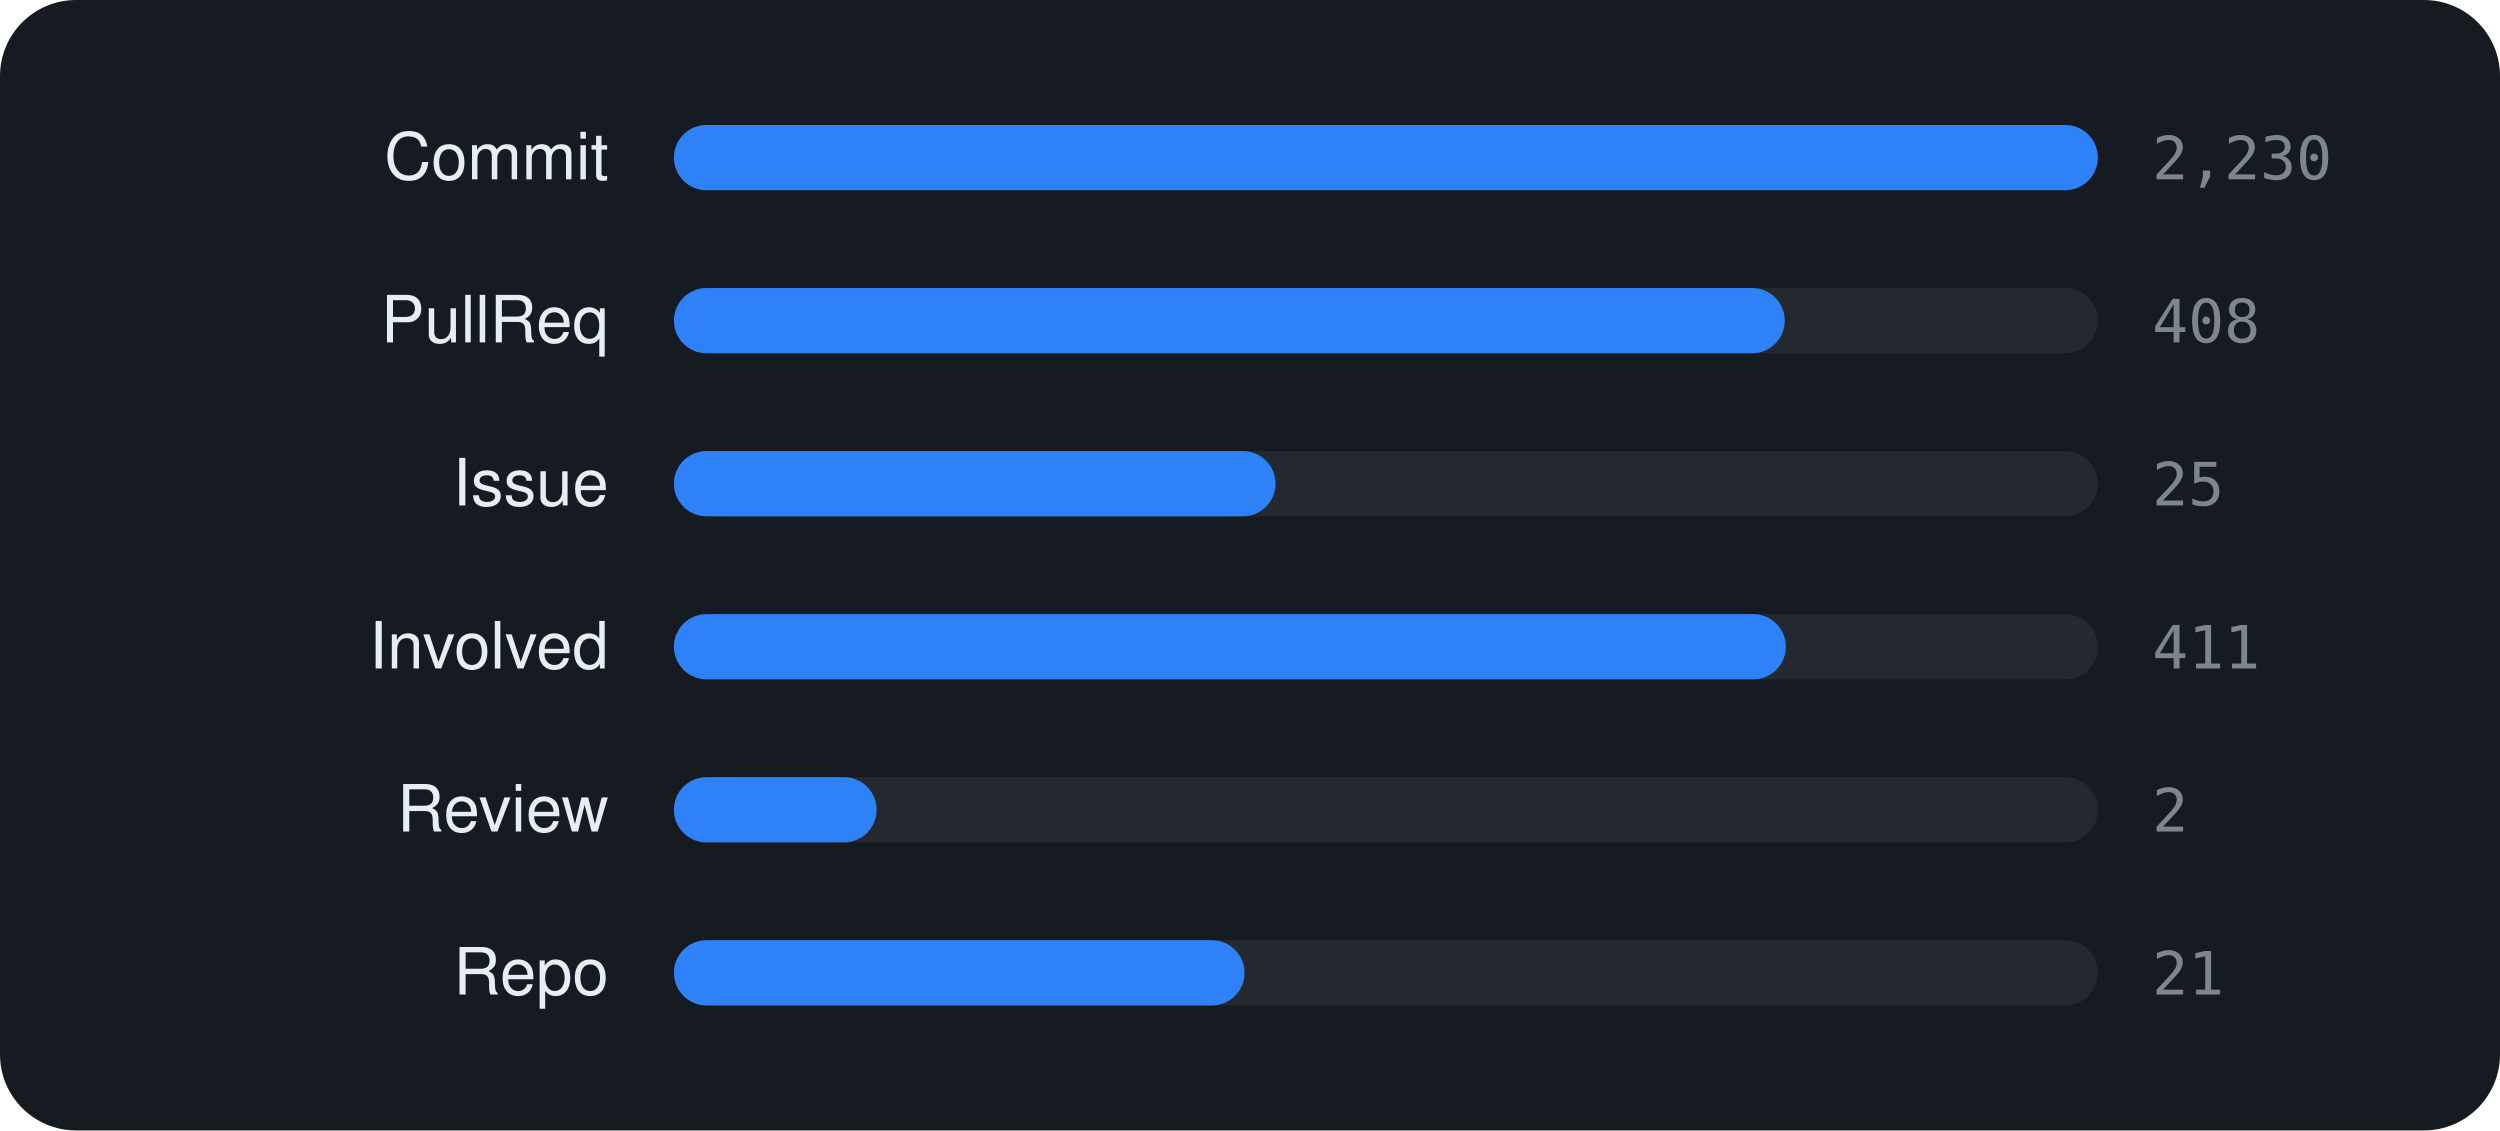
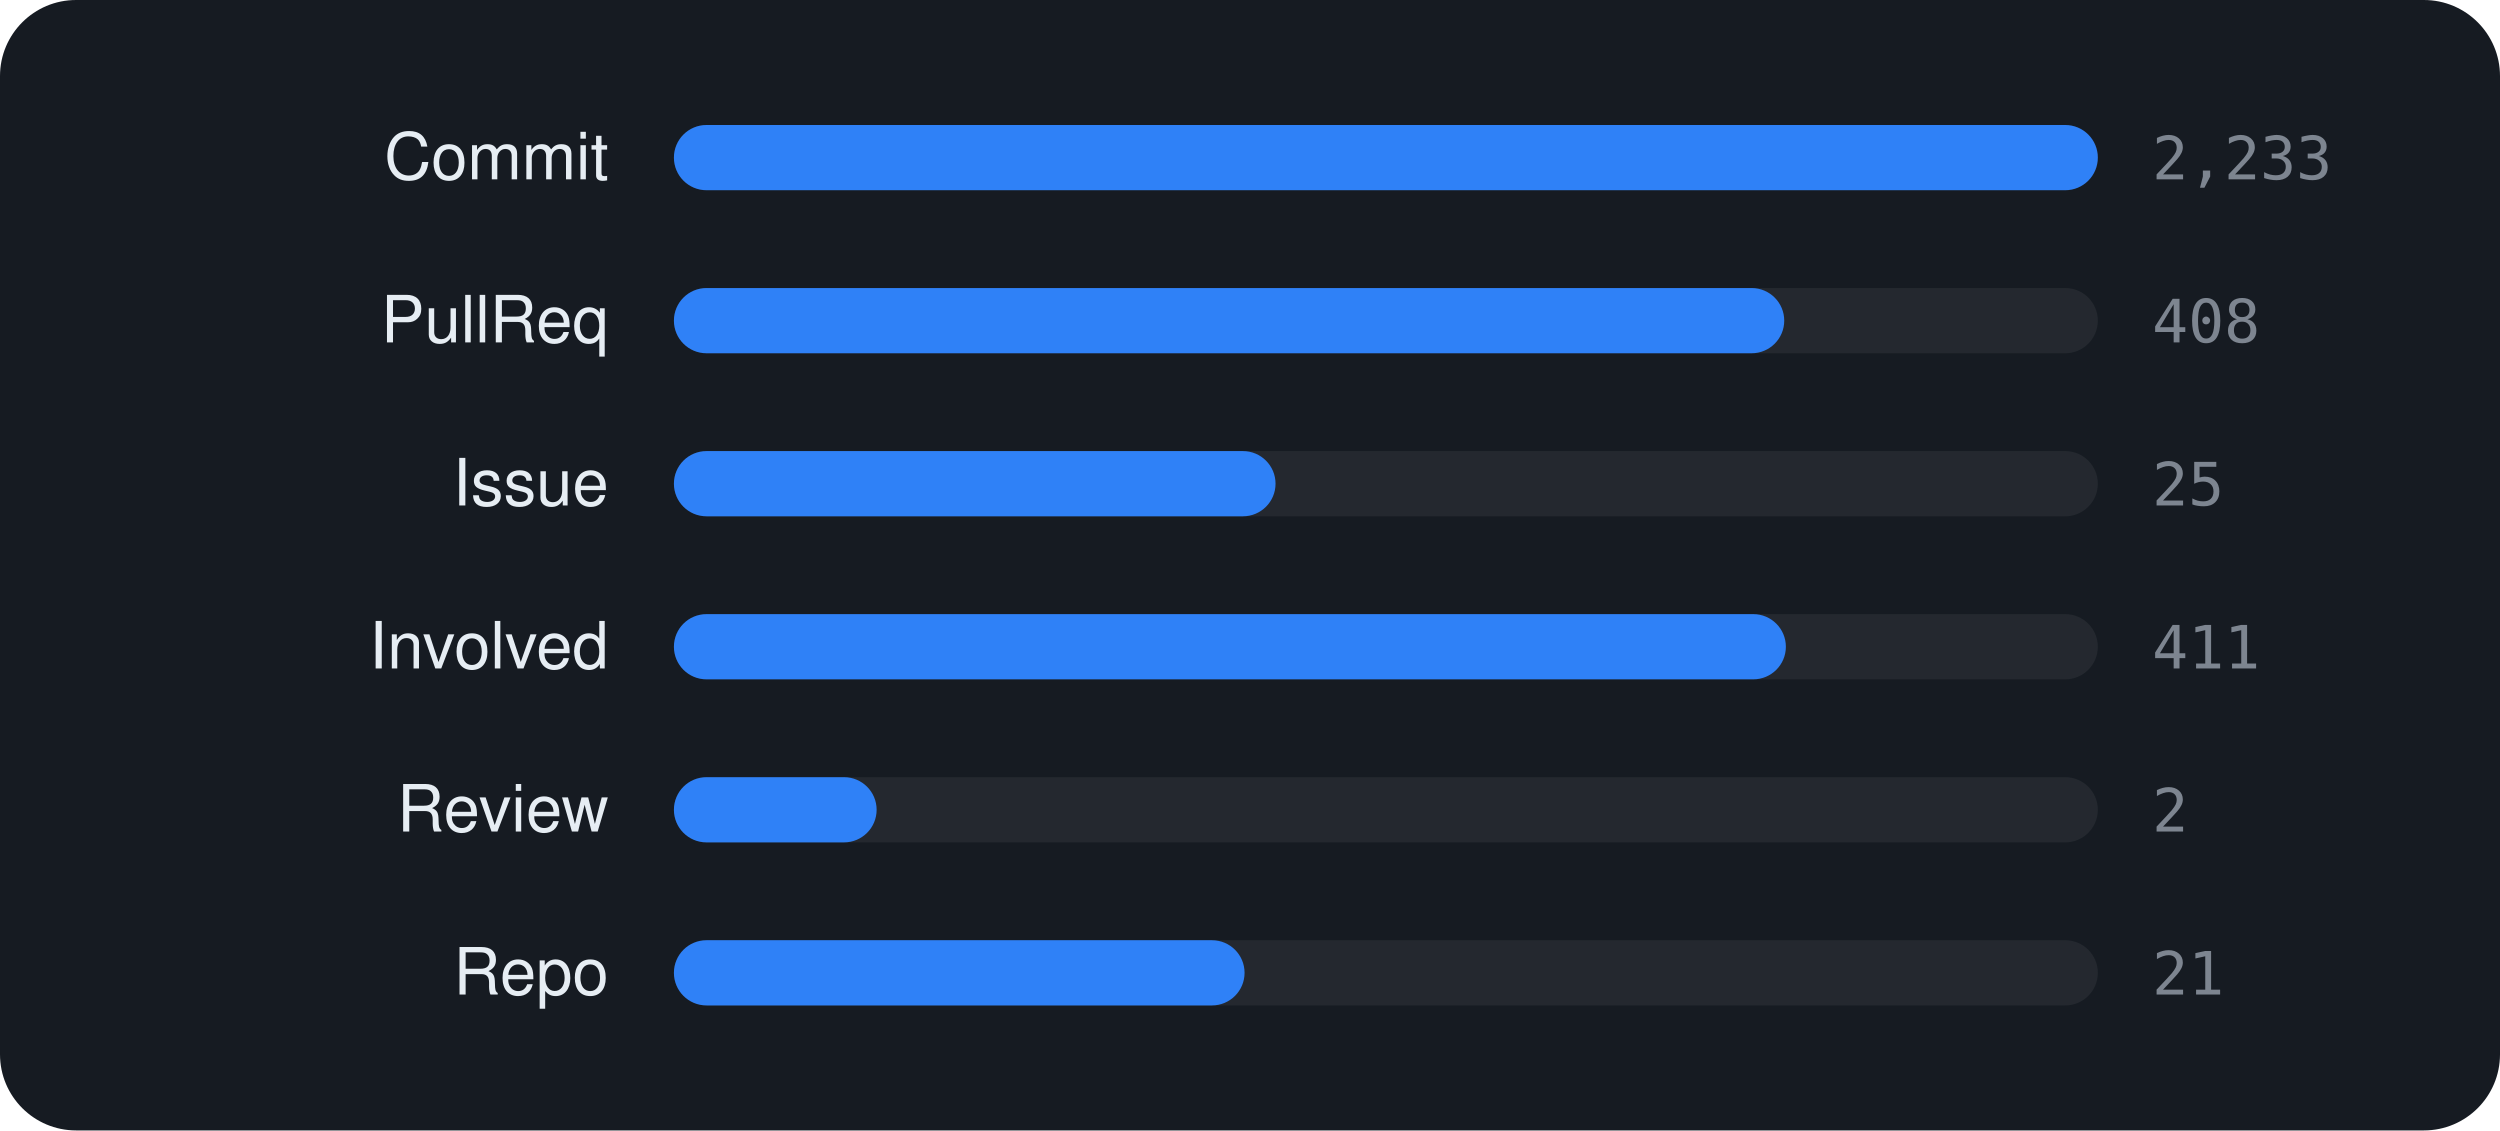
<svg xmlns="http://www.w3.org/2000/svg" viewBox="0 0 460 208" width="460" height="208" font-family="-apple-system,BlinkMacSystemFont,'Segoe UI',Helvetica,Arial,sans-serif">
  <rect width="460" height="208" rx="14" fill="#161b22" />
  <text x="112" y="33" text-anchor="end" font-size="12" fill="#e6edf3">Commit</text>
  <rect x="124" y="23" width="262" height="12" rx="6" fill="rgba(255,255,255,0.06)" />
  <rect x="124" y="23" width="262.0" height="12" rx="6" fill="#2f81f7" />
-   <text x="396" y="33" font-size="11" font-family="monospace" fill="#7d8590">2,230</text>
+   <text x="396" y="33" font-size="11" font-family="monospace" fill="#7d8590">2,233</text>
  <text x="112" y="63" text-anchor="end" font-size="12" fill="#e6edf3">PullReq</text>
  <rect x="124" y="53" width="262" height="12" rx="6" fill="rgba(255,255,255,0.06)" />
-   <rect x="124" y="53" width="204.4" height="12" rx="6" fill="#2f81f7" />
+   <rect x="124" y="53" width="204.3" height="12" rx="6" fill="#2f81f7" />
  <text x="396" y="63" font-size="11" font-family="monospace" fill="#7d8590">408</text>
  <text x="112" y="93" text-anchor="end" font-size="12" fill="#e6edf3">Issue</text>
  <rect x="124" y="83" width="262" height="12" rx="6" fill="rgba(255,255,255,0.06)" />
  <rect x="124" y="83" width="110.7" height="12" rx="6" fill="#2f81f7" />
  <text x="396" y="93" font-size="11" font-family="monospace" fill="#7d8590">25</text>
  <text x="112" y="123" text-anchor="end" font-size="12" fill="#e6edf3">Involved</text>
  <rect x="124" y="113" width="262" height="12" rx="6" fill="rgba(255,255,255,0.06)" />
  <rect x="124" y="113" width="204.6" height="12" rx="6" fill="#2f81f7" />
  <text x="396" y="123" font-size="11" font-family="monospace" fill="#7d8590">411</text>
  <text x="112" y="153" text-anchor="end" font-size="12" fill="#e6edf3">Review</text>
  <rect x="124" y="143" width="262" height="12" rx="6" fill="rgba(255,255,255,0.06)" />
  <rect x="124" y="143" width="37.3" height="12" rx="6" fill="#2f81f7" />
  <text x="396" y="153" font-size="11" font-family="monospace" fill="#7d8590">2</text>
  <text x="112" y="183" text-anchor="end" font-size="12" fill="#e6edf3">Repo</text>
  <rect x="124" y="173" width="262" height="12" rx="6" fill="rgba(255,255,255,0.06)" />
  <rect x="124" y="173" width="105.0" height="12" rx="6" fill="#2f81f7" />
  <text x="396" y="183" font-size="11" font-family="monospace" fill="#7d8590">21</text>
</svg>
